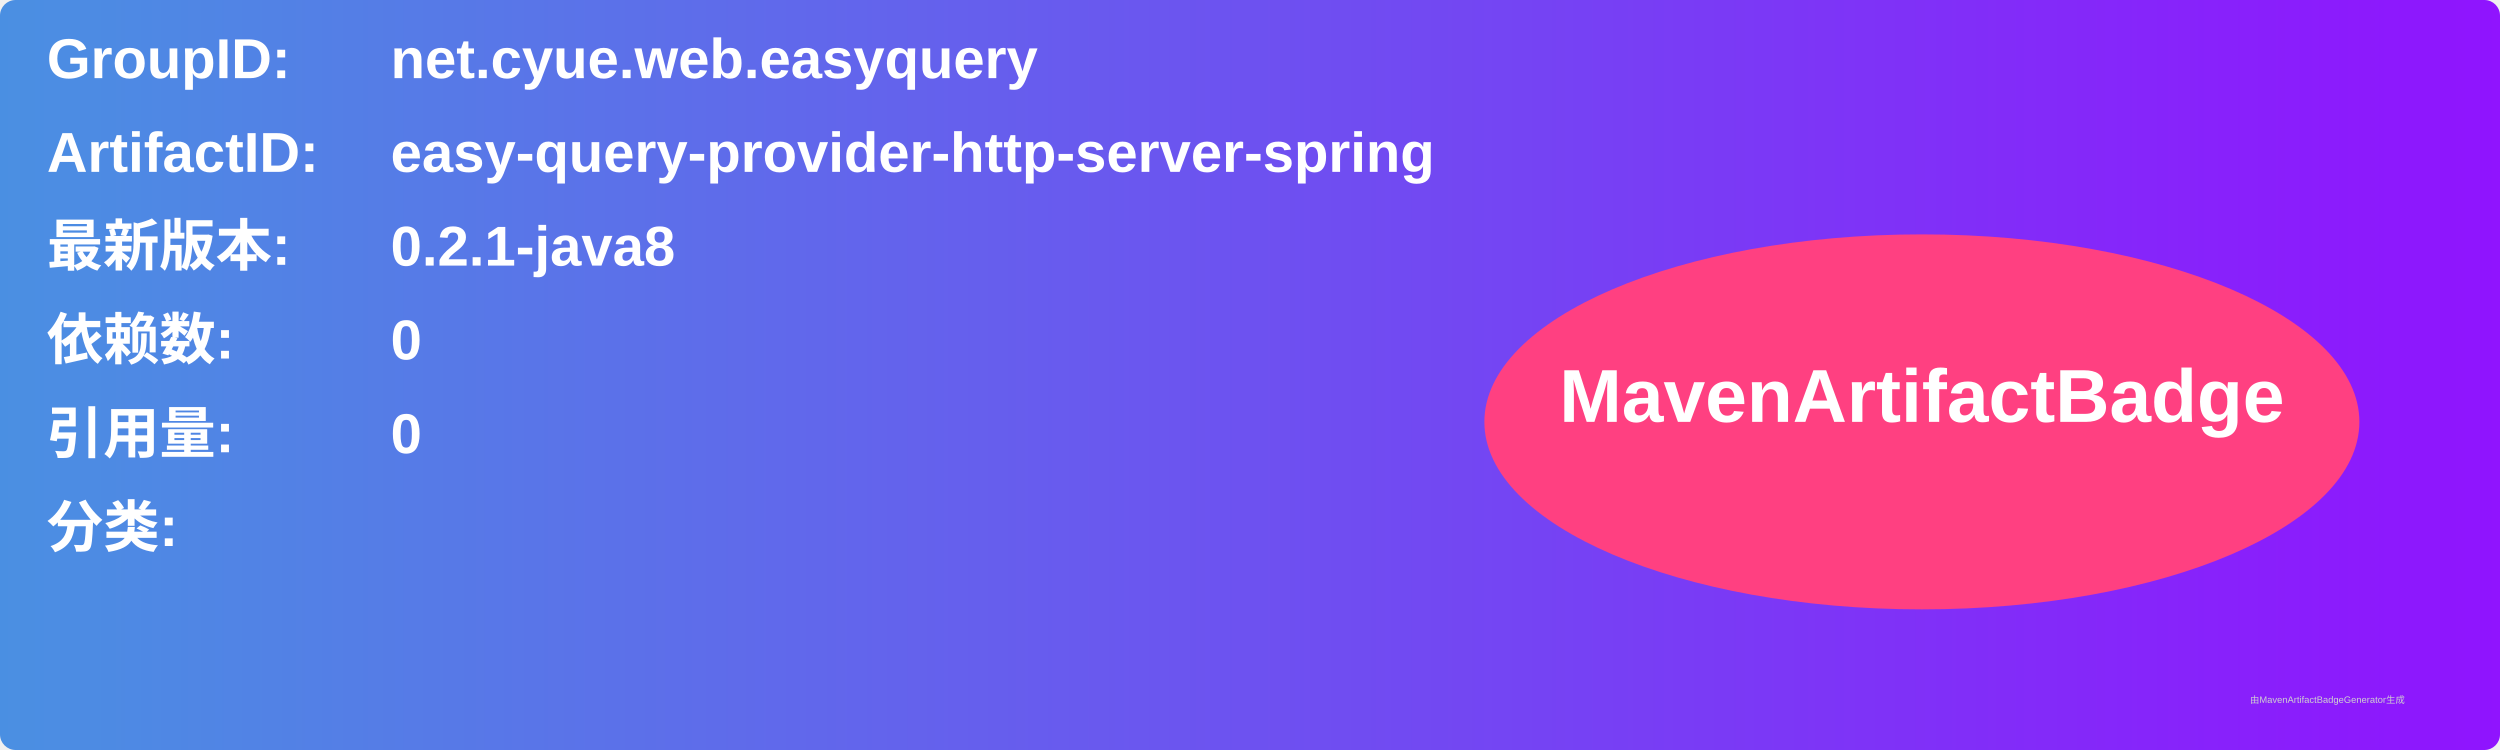
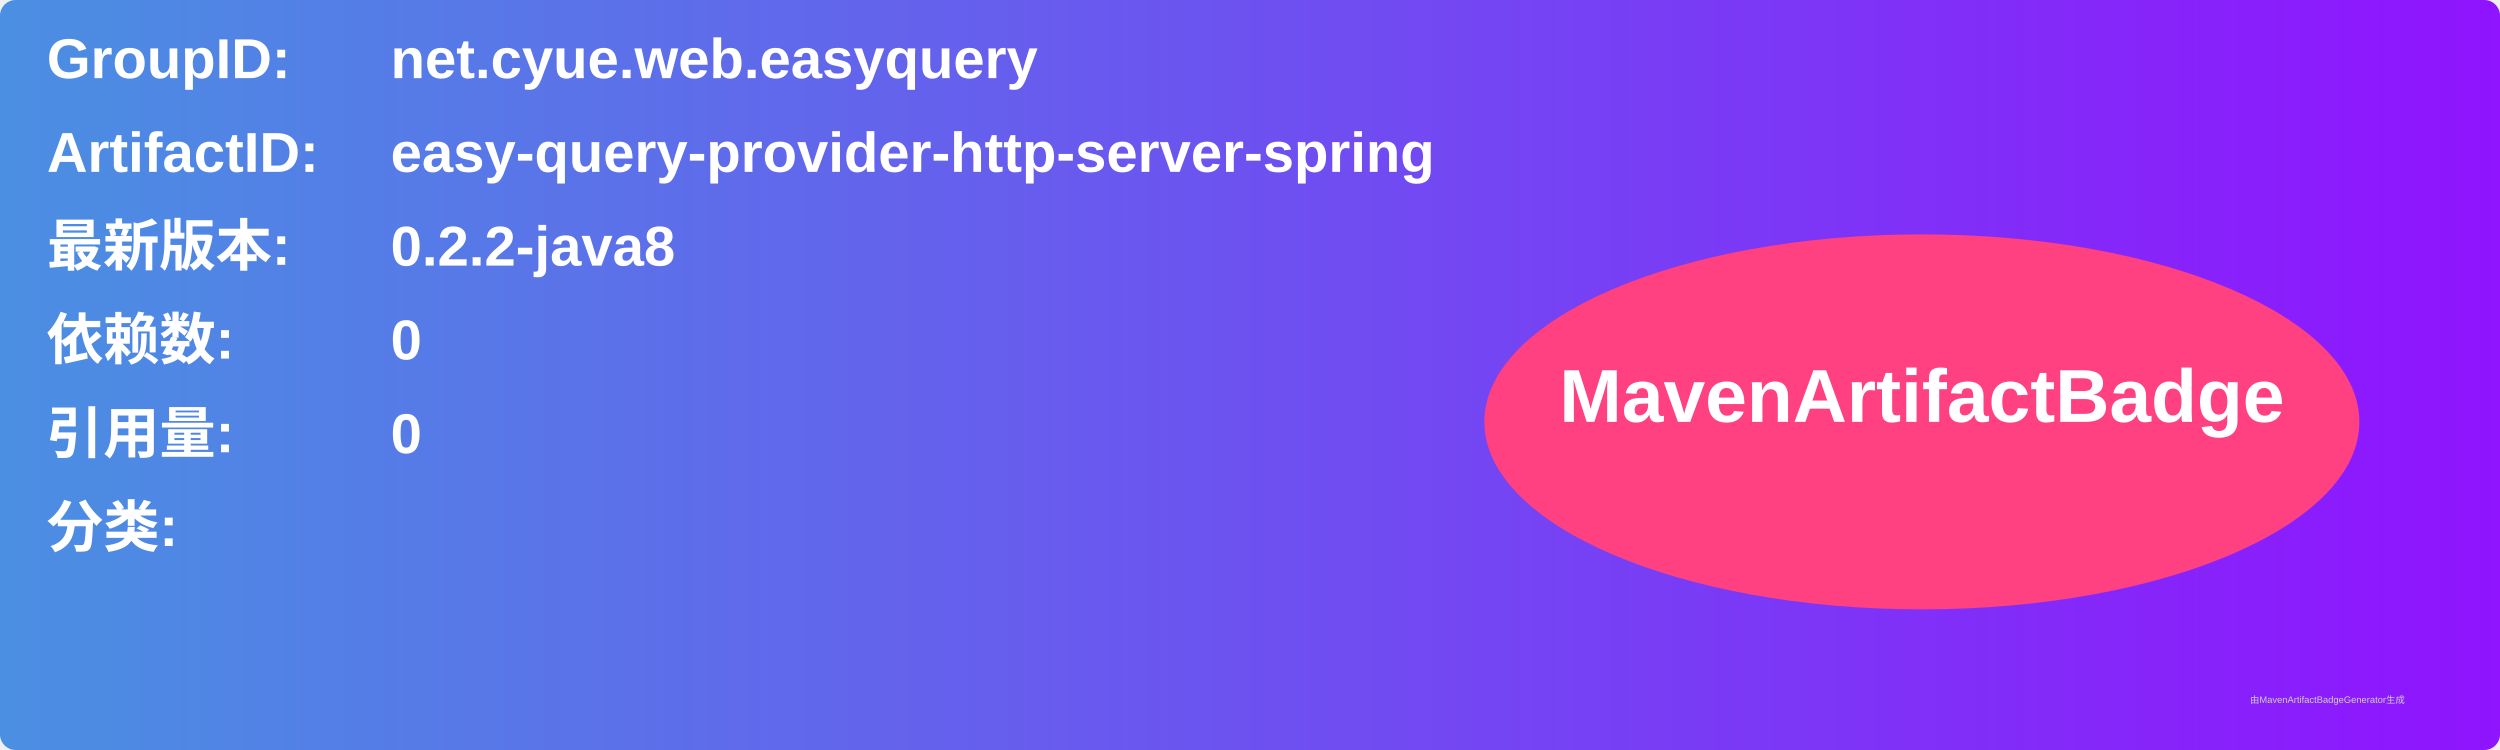
<svg xmlns="http://www.w3.org/2000/svg" width="800" height="240" viewBox="0 0 800 240">
  <linearGradient id="grad" x1="0%" y1="0%" x2="100%" y2="0%">
    <stop offset="0%" stop-color="#4a90e2" />
    <stop offset="100%" stop-color="#9013fe" />
  </linearGradient>
  <rect width="100%" height="100%" rx="5" ry="5" fill="url(#grad)" />
  <g transform="translate(15, 15)">
    <text x="0" y="10" font-family="Arial" font-size="18" fill="white" font-weight="bold" width="260">GroupID:</text>
    <text x="110" y="10" font-family="Arial" font-size="18" fill="white" font-weight="bold" width="460">net.cyue.web.easyquery</text>
    <text x="0" y="40" font-family="Arial" font-size="18" fill="white" font-weight="bold" width="260">ArtifactID:</text>
    <text x="110" y="40" font-family="Arial" font-size="18" fill="white" font-weight="bold" width="460">easy-query-provider-http-server-spring</text>
    <text x="0" y="70" font-family="Arial" font-size="18" fill="white" font-weight="bold">最新版本:</text>
    <text x="110" y="70" font-family="Arial" font-size="18" fill="white" font-weight="bold">
-       <tspan font-weight="bold">0.2.1-java8</tspan>
+       <tspan font-weight="bold">0.2.2-java8</tspan>
    </text>
    <text x="0" y="100" font-family="Arial" font-size="18" fill="white" font-weight="bold">依赖数: </text>
    <text x="110" y="100" font-family="Arial" font-size="18" fill="white">
      <tspan font-weight="bold">0</tspan>
    </text>
    <text x="0" y="130" font-family="Arial" font-size="18" fill="white" font-weight="bold">引用量: </text>
    <text x="110" y="130" font-family="Arial" font-size="18" fill="white">
      <tspan font-weight="bold">0</tspan>
    </text>
    <text x="0" y="160" font-family="Arial" font-size="18" fill="white" font-weight="bold">分类:</text>
    <text x="10" y="190" font-family="Arial" font-size="10" fill="white">
      <tspan font-weight="bold" />
    </text>
    <ellipse cx="600" cy="120" rx="140" ry="60" fill="#ff4081" />
    <text x="600" y="120" text-anchor="middle" font-family="Arial" font-size="24" fill="white" font-weight="bold">MavenArtifactBadge</text>
  </g>
  <text x="720" y="225" font-family="Arial" font-size="3" fill="#d0d0d0">由MavenArtifactBadgeGenerator生成</text>
</svg>
